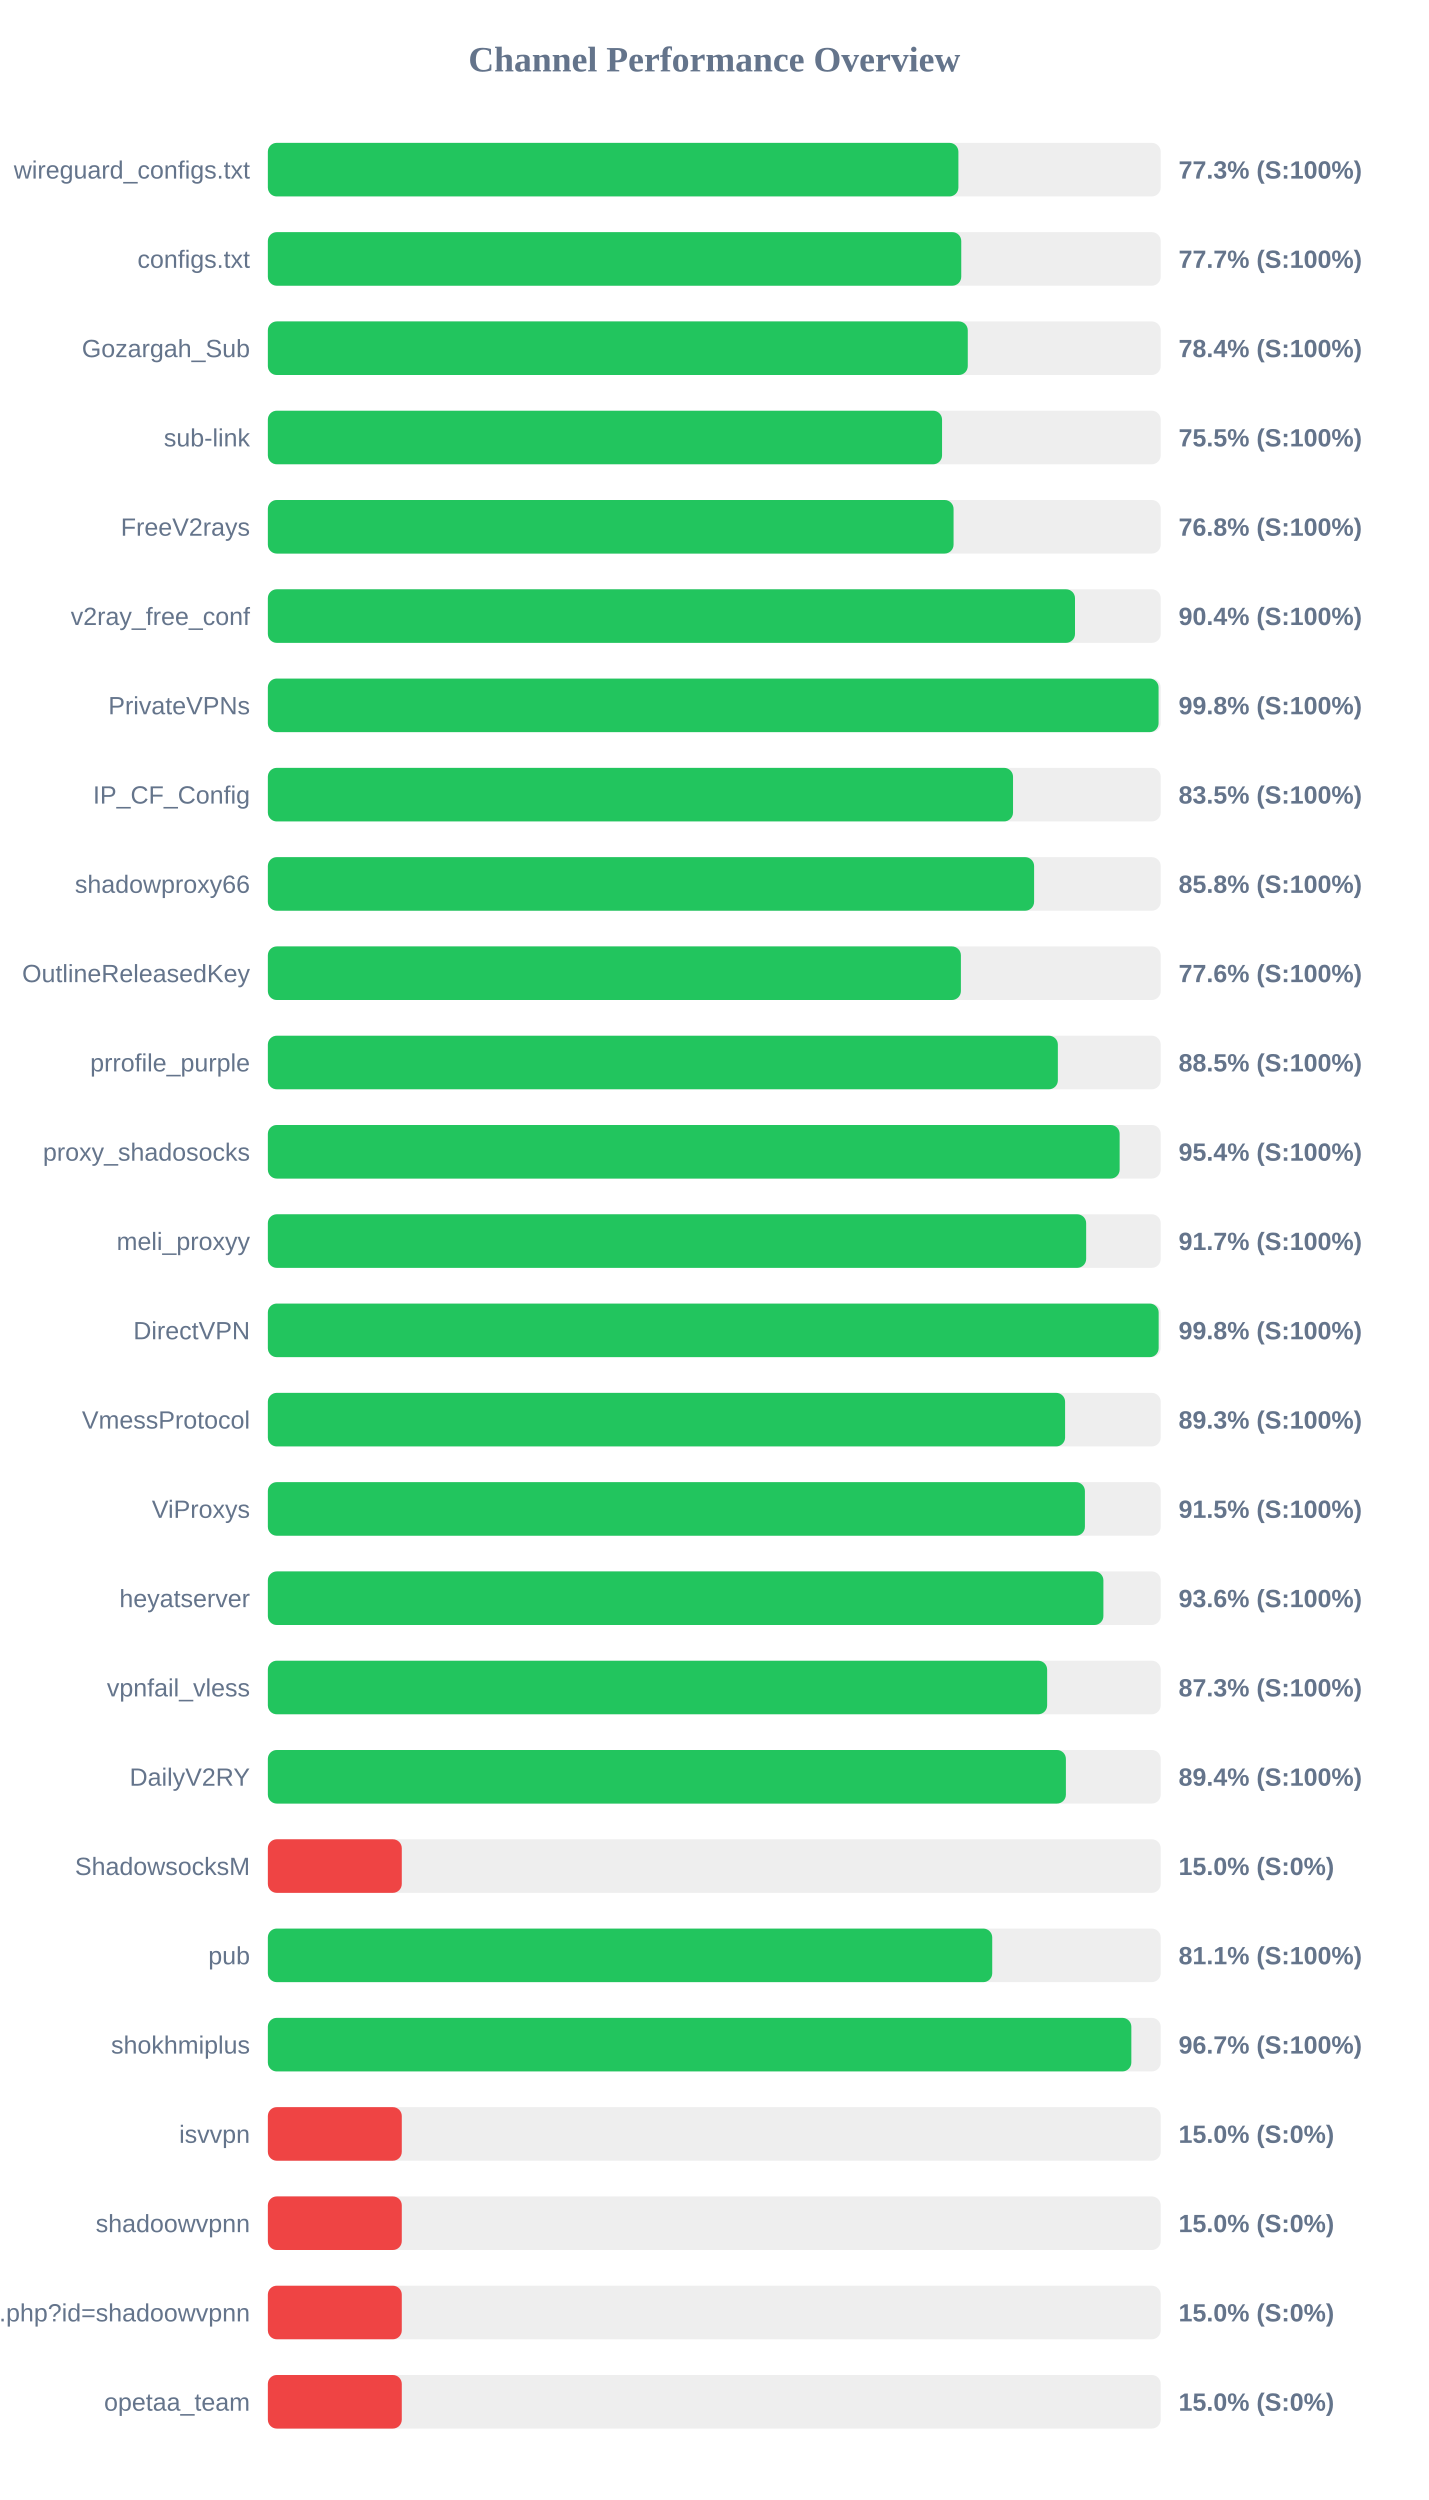
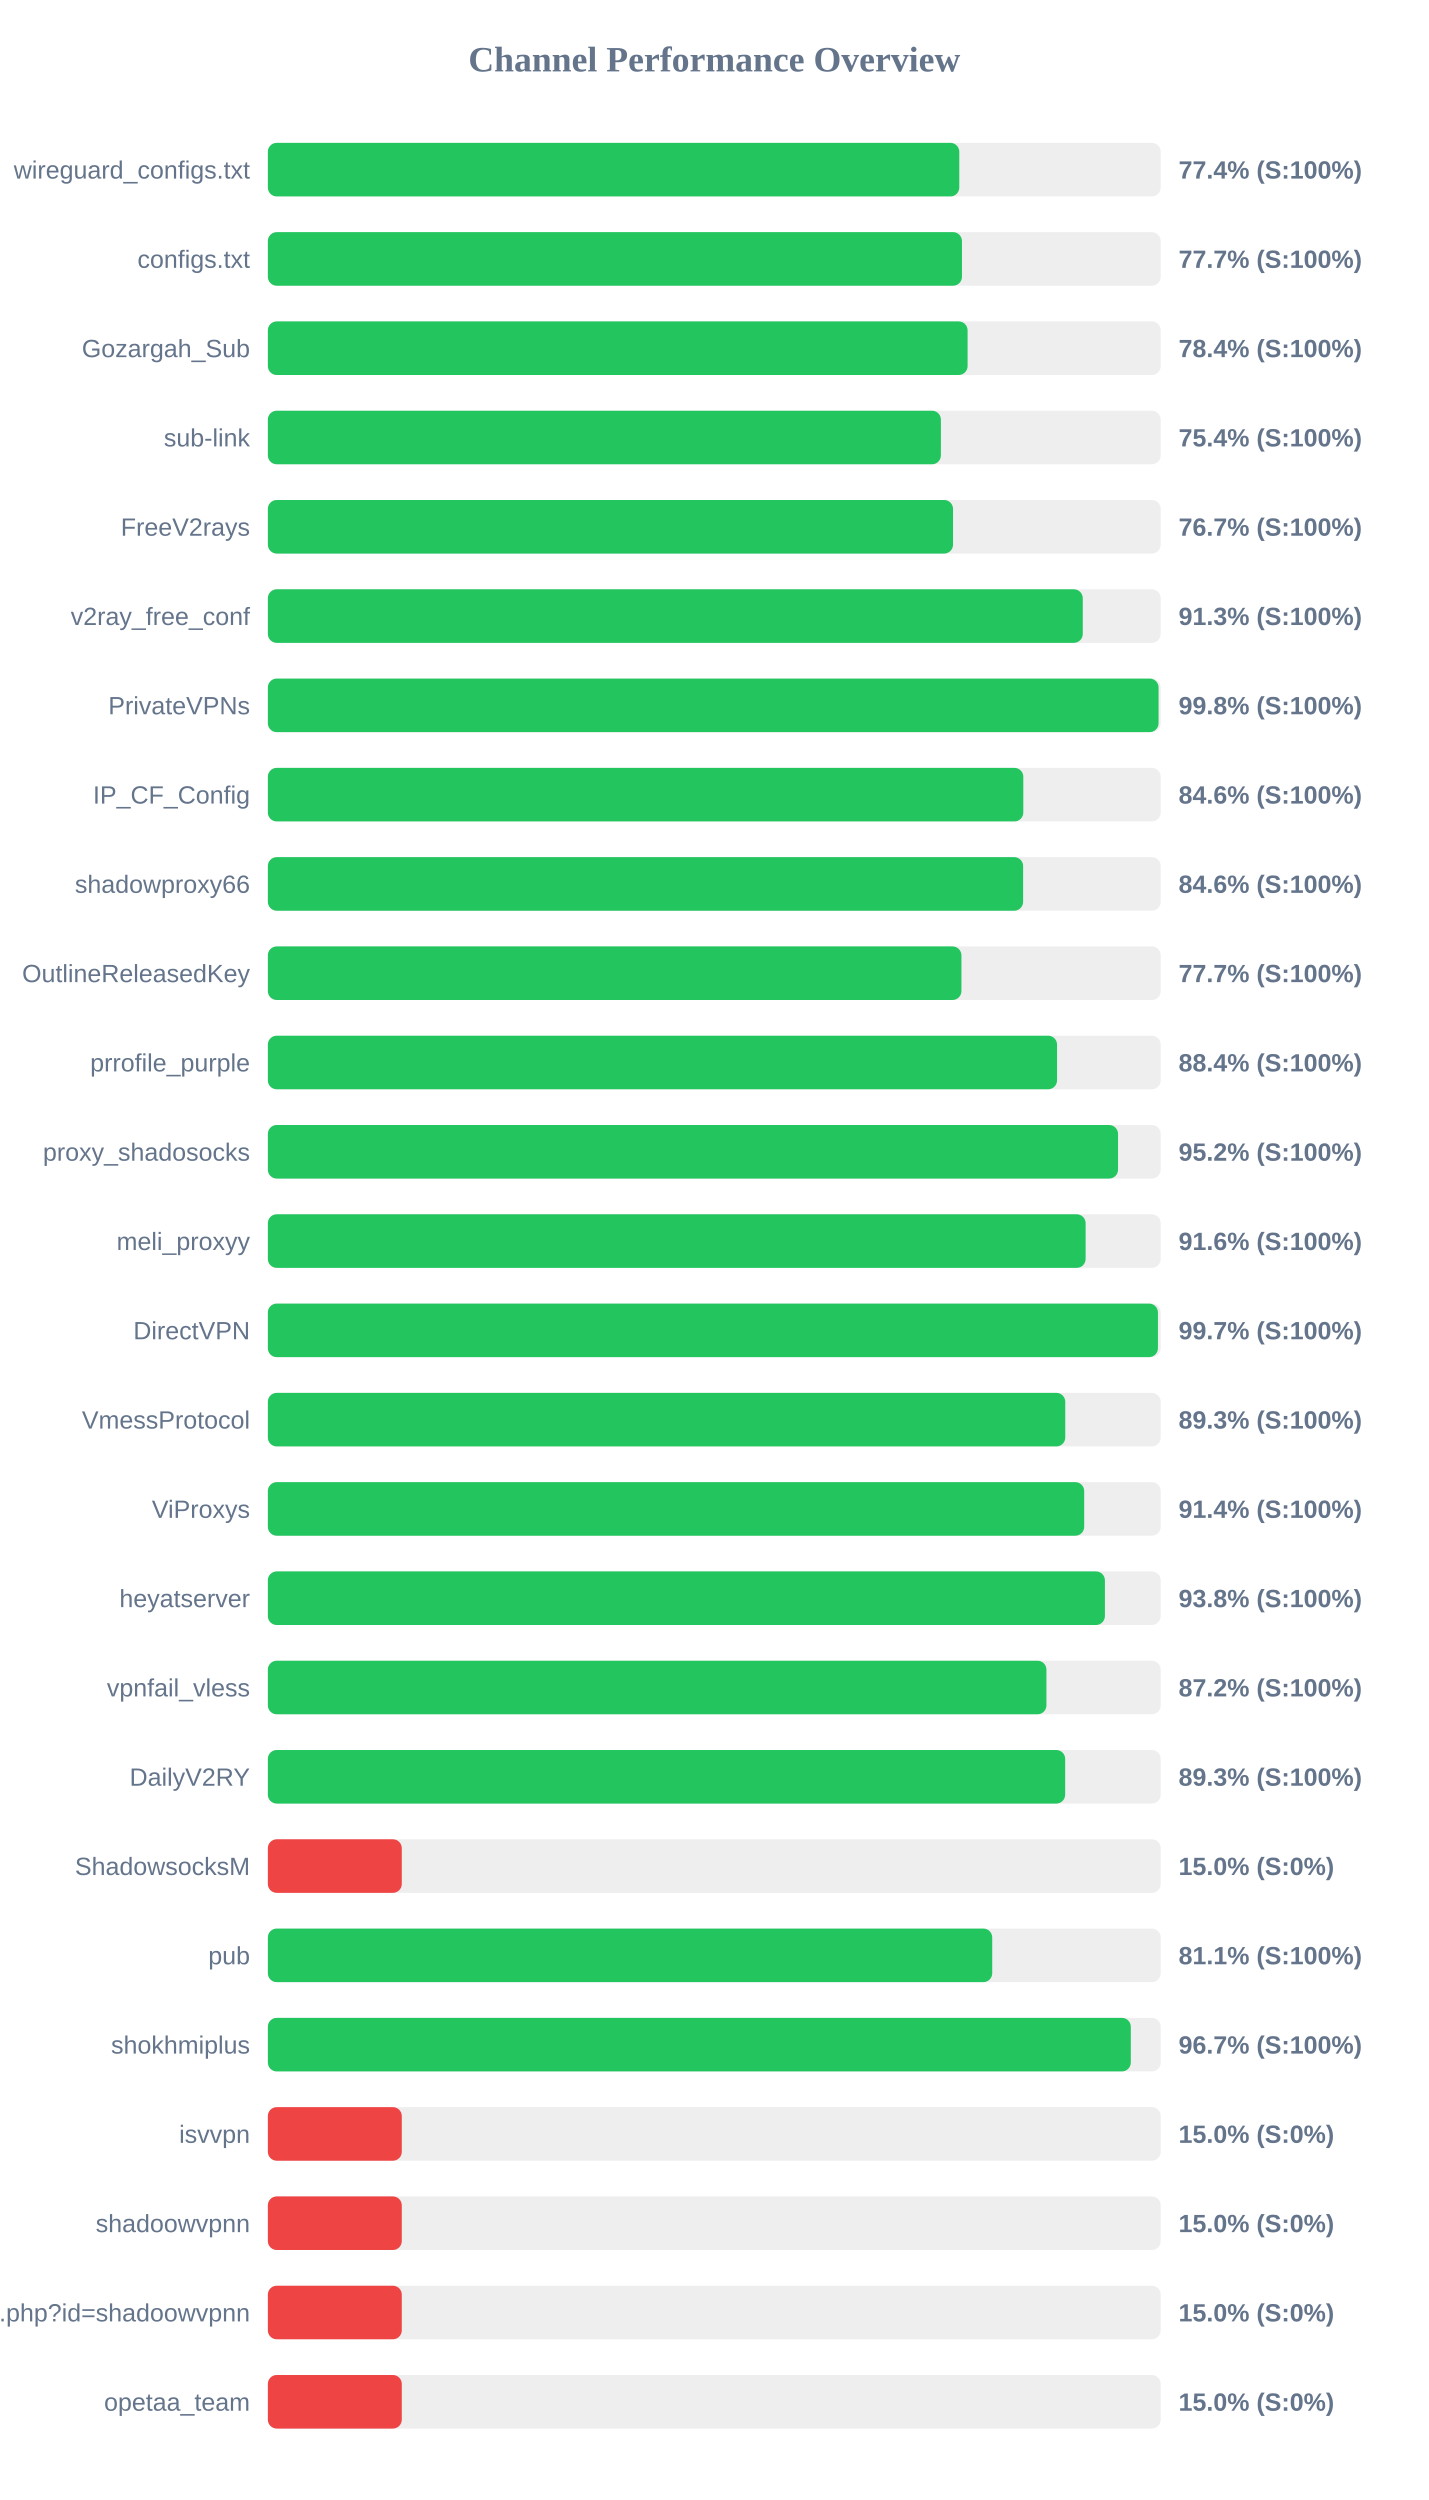
<svg xmlns="http://www.w3.org/2000/svg" width="800" height="1400" version="1.1">
  <style>
        .row { font: 14px Arial; fill: #64748b; }
        .score { font: bold 14px Arial; fill: #64748b; }
    </style>
  <text x="400" y="40" text-anchor="middle" font-size="20px" font-weight="bold" fill="#64748b">Channel Performance Overview</text>
  <rect x="150" y="80" width="500" height="30" fill="#eee" rx="5" />
-   <rect x="150" y="80" width="386.7" height="30" fill="#22c55e" rx="5" />
+   <rect x="150" y="80" width="387.2" height="30" fill="#22c55e" rx="5" />
  <text x="140" y="100" text-anchor="end" class="row">wireguard_configs.txt</text>
-   <text x="660" y="100" text-anchor="start" class="score">77.3% (S:100%)</text>
+   <text x="660" y="100" text-anchor="start" class="score">77.4% (S:100%)</text>
  <rect x="150" y="130" width="500" height="30" fill="#eee" rx="5" />
-   <rect x="150" y="130" width="388.3" height="30" fill="#22c55e" rx="5" />
+   <rect x="150" y="130" width="388.7" height="30" fill="#22c55e" rx="5" />
  <text x="140" y="150" text-anchor="end" class="row">configs.txt</text>
  <text x="660" y="150" text-anchor="start" class="score">77.7% (S:100%)</text>
  <rect x="150" y="180" width="500" height="30" fill="#eee" rx="5" />
-   <rect x="150" y="180" width="391.95" height="30" fill="#22c55e" rx="5" />
+   <rect x="150" y="180" width="391.85" height="30" fill="#22c55e" rx="5" />
  <text x="140" y="200" text-anchor="end" class="row">Gozargah_Sub</text>
  <text x="660" y="200" text-anchor="start" class="score">78.4% (S:100%)</text>
  <rect x="150" y="230" width="500" height="30" fill="#eee" rx="5" />
-   <rect x="150" y="230" width="377.55" height="30" fill="#22c55e" rx="5" />
+   <rect x="150" y="230" width="376.9" height="30" fill="#22c55e" rx="5" />
  <text x="140" y="250" text-anchor="end" class="row">sub-link</text>
-   <text x="660" y="250" text-anchor="start" class="score">75.5% (S:100%)</text>
+   <text x="660" y="250" text-anchor="start" class="score">75.4% (S:100%)</text>
  <rect x="150" y="280" width="500" height="30" fill="#eee" rx="5" />
-   <rect x="150" y="280" width="384.0" height="30" fill="#22c55e" rx="5" />
+   <rect x="150" y="280" width="383.7" height="30" fill="#22c55e" rx="5" />
  <text x="140" y="300" text-anchor="end" class="row">FreeV2rays</text>
-   <text x="660" y="300" text-anchor="start" class="score">76.8% (S:100%)</text>
+   <text x="660" y="300" text-anchor="start" class="score">76.7% (S:100%)</text>
  <rect x="150" y="330" width="500" height="30" fill="#eee" rx="5" />
-   <rect x="150" y="330" width="452.0" height="30" fill="#22c55e" rx="5" />
+   <rect x="150" y="330" width="456.35" height="30" fill="#22c55e" rx="5" />
  <text x="140" y="350" text-anchor="end" class="row">v2ray_free_conf</text>
-   <text x="660" y="350" text-anchor="start" class="score">90.4% (S:100%)</text>
+   <text x="660" y="350" text-anchor="start" class="score">91.3% (S:100%)</text>
  <rect x="150" y="380" width="500" height="30" fill="#eee" rx="5" />
  <rect x="150" y="380" width="498.8" height="30" fill="#22c55e" rx="5" />
  <text x="140" y="400" text-anchor="end" class="row">PrivateVPNs</text>
  <text x="660" y="400" text-anchor="start" class="score">99.8% (S:100%)</text>
  <rect x="150" y="430" width="500" height="30" fill="#eee" rx="5" />
-   <rect x="150" y="430" width="417.3" height="30" fill="#22c55e" rx="5" />
+   <rect x="150" y="430" width="423.05" height="30" fill="#22c55e" rx="5" />
  <text x="140" y="450" text-anchor="end" class="row">IP_CF_Config</text>
-   <text x="660" y="450" text-anchor="start" class="score">83.5% (S:100%)</text>
+   <text x="660" y="450" text-anchor="start" class="score">84.6% (S:100%)</text>
  <rect x="150" y="480" width="500" height="30" fill="#eee" rx="5" />
-   <rect x="150" y="480" width="429.1" height="30" fill="#22c55e" rx="5" />
+   <rect x="150" y="480" width="422.95" height="30" fill="#22c55e" rx="5" />
  <text x="140" y="500" text-anchor="end" class="row">shadowproxy66</text>
-   <text x="660" y="500" text-anchor="start" class="score">85.8% (S:100%)</text>
+   <text x="660" y="500" text-anchor="start" class="score">84.6% (S:100%)</text>
  <rect x="150" y="530" width="500" height="30" fill="#eee" rx="5" />
-   <rect x="150" y="530" width="388.1" height="30" fill="#22c55e" rx="5" />
+   <rect x="150" y="530" width="388.4" height="30" fill="#22c55e" rx="5" />
  <text x="140" y="550" text-anchor="end" class="row">OutlineReleasedKey</text>
-   <text x="660" y="550" text-anchor="start" class="score">77.6% (S:100%)</text>
+   <text x="660" y="550" text-anchor="start" class="score">77.7% (S:100%)</text>
  <rect x="150" y="580" width="500" height="30" fill="#eee" rx="5" />
-   <rect x="150" y="580" width="442.4" height="30" fill="#22c55e" rx="5" />
+   <rect x="150" y="580" width="441.95" height="30" fill="#22c55e" rx="5" />
  <text x="140" y="600" text-anchor="end" class="row">prrofile_purple</text>
-   <text x="660" y="600" text-anchor="start" class="score">88.5% (S:100%)</text>
+   <text x="660" y="600" text-anchor="start" class="score">88.4% (S:100%)</text>
  <rect x="150" y="630" width="500" height="30" fill="#eee" rx="5" />
-   <rect x="150" y="630" width="477.0" height="30" fill="#22c55e" rx="5" />
+   <rect x="150" y="630" width="476.1" height="30" fill="#22c55e" rx="5" />
  <text x="140" y="650" text-anchor="end" class="row">proxy_shadosocks</text>
-   <text x="660" y="650" text-anchor="start" class="score">95.4% (S:100%)</text>
+   <text x="660" y="650" text-anchor="start" class="score">95.2% (S:100%)</text>
  <rect x="150" y="680" width="500" height="30" fill="#eee" rx="5" />
-   <rect x="150" y="680" width="458.25" height="30" fill="#22c55e" rx="5" />
+   <rect x="150" y="680" width="457.95" height="30" fill="#22c55e" rx="5" />
  <text x="140" y="700" text-anchor="end" class="row">meli_proxyy</text>
-   <text x="660" y="700" text-anchor="start" class="score">91.7% (S:100%)</text>
+   <text x="660" y="700" text-anchor="start" class="score">91.6% (S:100%)</text>
  <rect x="150" y="730" width="500" height="30" fill="#eee" rx="5" />
-   <rect x="150" y="730" width="498.85" height="30" fill="#22c55e" rx="5" />
+   <rect x="150" y="730" width="498.45" height="30" fill="#22c55e" rx="5" />
  <text x="140" y="750" text-anchor="end" class="row">DirectVPN</text>
-   <text x="660" y="750" text-anchor="start" class="score">99.8% (S:100%)</text>
+   <text x="660" y="750" text-anchor="start" class="score">99.7% (S:100%)</text>
  <rect x="150" y="780" width="500" height="30" fill="#eee" rx="5" />
-   <rect x="150" y="780" width="446.45" height="30" fill="#22c55e" rx="5" />
+   <rect x="150" y="780" width="446.55" height="30" fill="#22c55e" rx="5" />
  <text x="140" y="800" text-anchor="end" class="row">VmessProtocol</text>
  <text x="660" y="800" text-anchor="start" class="score">89.3% (S:100%)</text>
  <rect x="150" y="830" width="500" height="30" fill="#eee" rx="5" />
-   <rect x="150" y="830" width="457.55" height="30" fill="#22c55e" rx="5" />
+   <rect x="150" y="830" width="457.15" height="30" fill="#22c55e" rx="5" />
  <text x="140" y="850" text-anchor="end" class="row">ViProxys</text>
-   <text x="660" y="850" text-anchor="start" class="score">91.5% (S:100%)</text>
+   <text x="660" y="850" text-anchor="start" class="score">91.4% (S:100%)</text>
  <rect x="150" y="880" width="500" height="30" fill="#eee" rx="5" />
-   <rect x="150" y="880" width="467.9" height="30" fill="#22c55e" rx="5" />
+   <rect x="150" y="880" width="468.75" height="30" fill="#22c55e" rx="5" />
  <text x="140" y="900" text-anchor="end" class="row">heyatserver</text>
-   <text x="660" y="900" text-anchor="start" class="score">93.6% (S:100%)</text>
+   <text x="660" y="900" text-anchor="start" class="score">93.8% (S:100%)</text>
  <rect x="150" y="930" width="500" height="30" fill="#eee" rx="5" />
-   <rect x="150" y="930" width="436.4" height="30" fill="#22c55e" rx="5" />
+   <rect x="150" y="930" width="436.0" height="30" fill="#22c55e" rx="5" />
  <text x="140" y="950" text-anchor="end" class="row">vpnfail_vless</text>
-   <text x="660" y="950" text-anchor="start" class="score">87.3% (S:100%)</text>
+   <text x="660" y="950" text-anchor="start" class="score">87.2% (S:100%)</text>
  <rect x="150" y="980" width="500" height="30" fill="#eee" rx="5" />
-   <rect x="150" y="980" width="446.9" height="30" fill="#22c55e" rx="5" />
+   <rect x="150" y="980" width="446.5" height="30" fill="#22c55e" rx="5" />
  <text x="140" y="1000" text-anchor="end" class="row">DailyV2RY</text>
-   <text x="660" y="1000" text-anchor="start" class="score">89.4% (S:100%)</text>
+   <text x="660" y="1000" text-anchor="start" class="score">89.3% (S:100%)</text>
  <rect x="150" y="1030" width="500" height="30" fill="#eee" rx="5" />
  <rect x="150" y="1030" width="75.0" height="30" fill="#ef4444" rx="5" />
  <text x="140" y="1050" text-anchor="end" class="row">ShadowsocksM</text>
  <text x="660" y="1050" text-anchor="start" class="score">15.0% (S:0%)</text>
  <rect x="150" y="1080" width="500" height="30" fill="#eee" rx="5" />
  <rect x="150" y="1080" width="405.65" height="30" fill="#22c55e" rx="5" />
  <text x="140" y="1100" text-anchor="end" class="row">pub</text>
  <text x="660" y="1100" text-anchor="start" class="score">81.1% (S:100%)</text>
  <rect x="150" y="1130" width="500" height="30" fill="#eee" rx="5" />
-   <rect x="150" y="1130" width="483.55" height="30" fill="#22c55e" rx="5" />
+   <rect x="150" y="1130" width="483.25" height="30" fill="#22c55e" rx="5" />
  <text x="140" y="1150" text-anchor="end" class="row">shokhmiplus</text>
  <text x="660" y="1150" text-anchor="start" class="score">96.7% (S:100%)</text>
  <rect x="150" y="1180" width="500" height="30" fill="#eee" rx="5" />
  <rect x="150" y="1180" width="75.0" height="30" fill="#ef4444" rx="5" />
  <text x="140" y="1200" text-anchor="end" class="row">isvvpn</text>
  <text x="660" y="1200" text-anchor="start" class="score">15.0% (S:0%)</text>
  <rect x="150" y="1230" width="500" height="30" fill="#eee" rx="5" />
  <rect x="150" y="1230" width="75.0" height="30" fill="#ef4444" rx="5" />
  <text x="140" y="1250" text-anchor="end" class="row">shadoowvpnn</text>
  <text x="660" y="1250" text-anchor="start" class="score">15.0% (S:0%)</text>
  <rect x="150" y="1280" width="500" height="30" fill="#eee" rx="5" />
  <rect x="150" y="1280" width="75.0" height="30" fill="#ef4444" rx="5" />
  <text x="140" y="1300" text-anchor="end" class="row">api.php?id=shadoowvpnn</text>
  <text x="660" y="1300" text-anchor="start" class="score">15.0% (S:0%)</text>
  <rect x="150" y="1330" width="500" height="30" fill="#eee" rx="5" />
  <rect x="150" y="1330" width="75.0" height="30" fill="#ef4444" rx="5" />
  <text x="140" y="1350" text-anchor="end" class="row">opetaa_team</text>
  <text x="660" y="1350" text-anchor="start" class="score">15.0% (S:0%)</text>
</svg>
